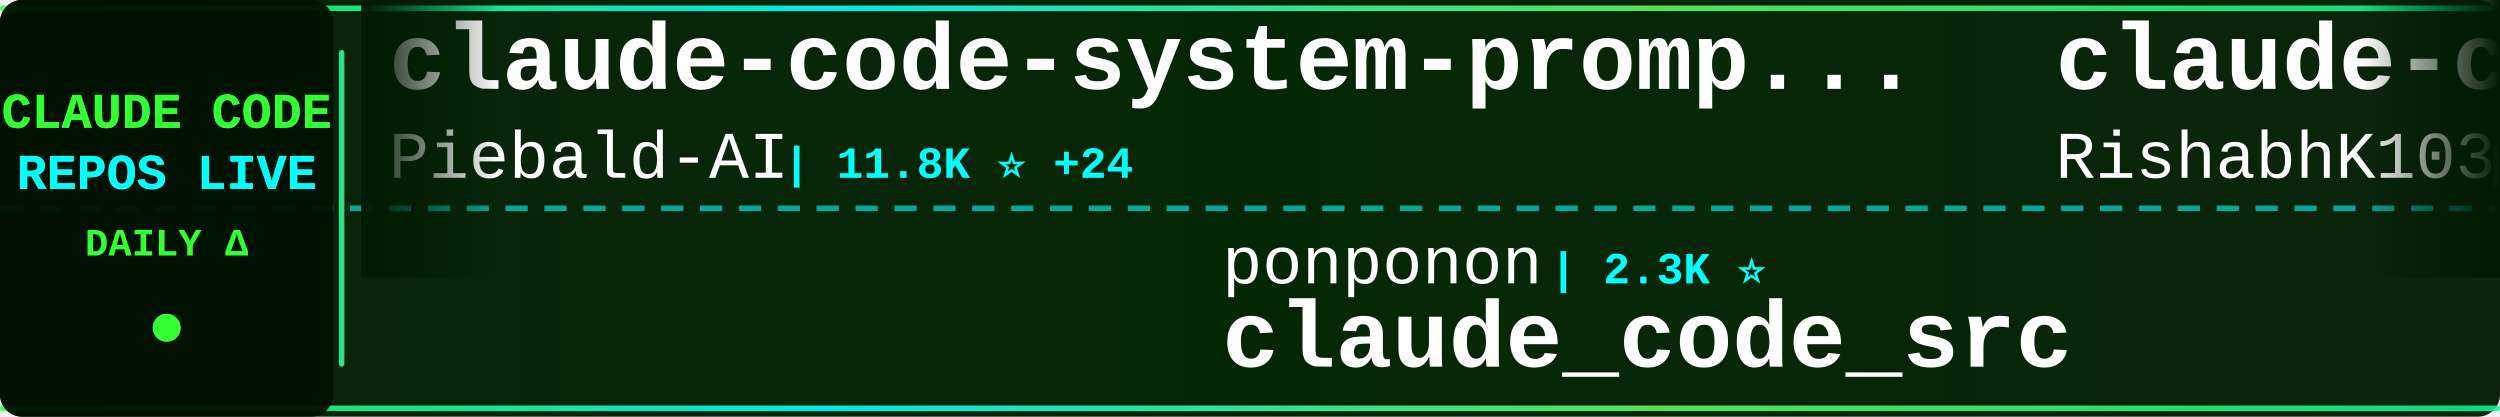
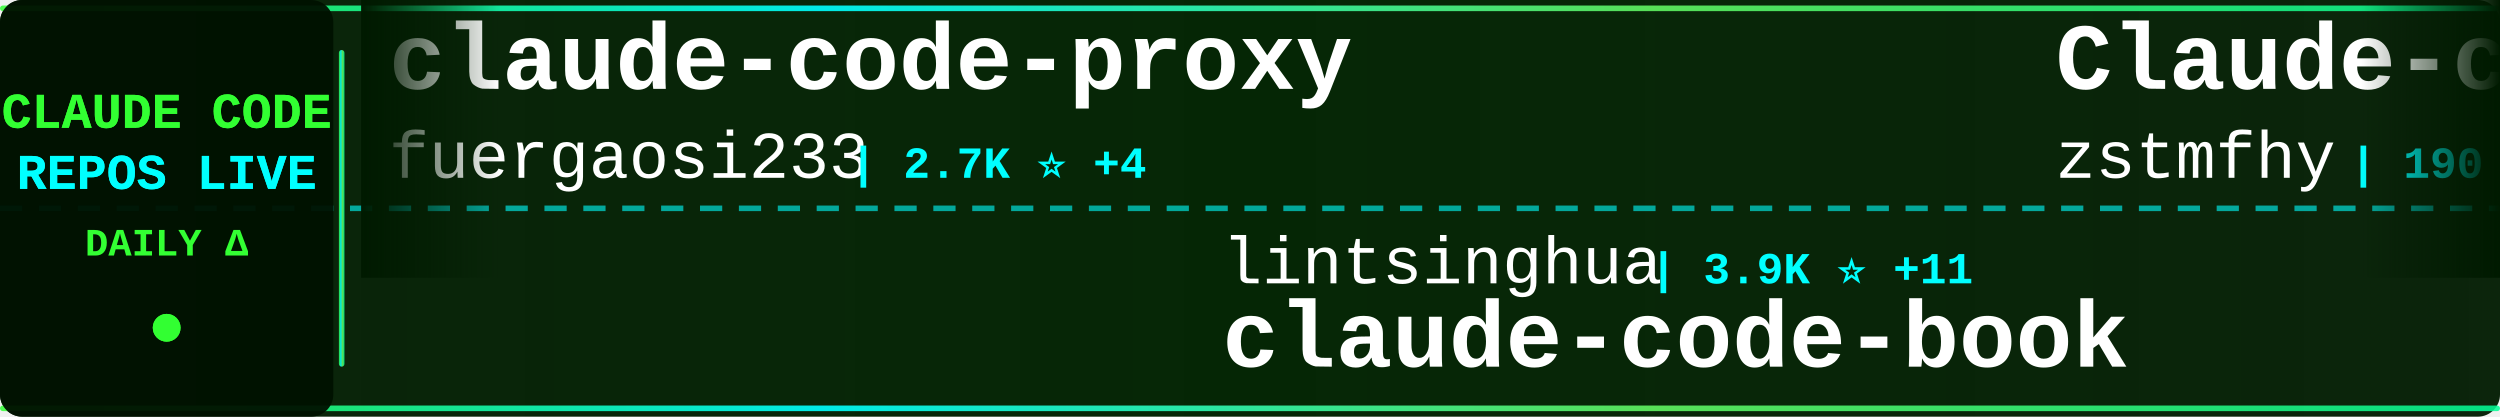
<svg xmlns="http://www.w3.org/2000/svg" width="900" height="150">
  <defs>
    <linearGradient id="tickerBg" x1="0%" y1="0%" x2="100%" y2="0%">
      <stop offset="0%" style="stop-color:#001a00;stop-opacity:0.95" />
      <stop offset="50%" style="stop-color:#002200;stop-opacity:0.98" />
      <stop offset="100%" style="stop-color:#001a00;stop-opacity:0.95" />
    </linearGradient>
    <linearGradient id="borderGrad" x1="0%" y1="0%" x2="100%" y2="0%">
      <stop offset="0%" style="stop-color:#33ff33;stop-opacity:0.85">
        <animate attributeName="stop-opacity" values="0.85;1;0.85" dur="2s" repeatCount="indefinite" />
      </stop>
      <stop offset="33%" style="stop-color:#00ffff;stop-opacity:0.9">
        <animate attributeName="stop-opacity" values="0.9;1;0.9" dur="2.2s" repeatCount="indefinite" />
      </stop>
      <stop offset="66%" style="stop-color:#66ff66;stop-opacity:0.85">
        <animate attributeName="stop-opacity" values="0.85;1;0.85" dur="1.8s" repeatCount="indefinite" />
      </stop>
      <stop offset="100%" style="stop-color:#00ff99;stop-opacity:0.85">
        <animate attributeName="stop-opacity" values="0.85;1;0.85" dur="2s" repeatCount="indefinite" />
      </stop>
    </linearGradient>
    <filter id="textGlow">
      <feGaussianBlur stdDeviation="0.1" result="coloredBlur" />
      <feMerge>
        <feMergeNode in="coloredBlur" />
        <feMergeNode in="SourceGraphic" />
      </feMerge>
    </filter>
    <filter id="metricGlow">
      <feGaussianBlur stdDeviation="0.2" result="coloredBlur" />
      <feMerge>
        <feMergeNode in="coloredBlur" />
        <feMergeNode in="SourceGraphic" />
      </feMerge>
    </filter>
    <linearGradient id="leftFade" x1="0%" y1="0%" x2="100%" y2="0%">
      <stop offset="0%" style="stop-color:#001a00;stop-opacity:1" />
      <stop offset="100%" style="stop-color:#001a00;stop-opacity:0" />
    </linearGradient>
    <linearGradient id="rightFade" x1="0%" y1="0%" x2="100%" y2="0%">
      <stop offset="0%" style="stop-color:#001a00;stop-opacity:0" />
      <stop offset="100%" style="stop-color:#001a00;stop-opacity:1" />
    </linearGradient>
  </defs>
  <rect width="900" height="150" fill="url(#tickerBg)" rx="8" />
  <rect x="0" y="2" width="900" height="2" fill="url(#borderGrad)" rx="1" />
  <rect x="0" y="146" width="900" height="2" fill="url(#borderGrad)" rx="1" />
  <line x1="0" y1="75" x2="900" y2="75" stroke="#00ffff" stroke-width="2" stroke-dasharray="8 6" opacity="0.6" />
  <rect x="0" y="0" width="120" height="150" fill="#001100" opacity="0.95" rx="8" />
  <text x="60" y="46" font-family="'Courier New', monospace" font-size="18" font-weight="bold" fill="#33ff33" text-anchor="middle" filter="url(#textGlow)">
    CLAUDE CODE
  </text>
  <text x="60" y="68" font-family="'Courier New', monospace" font-size="18" font-weight="bold" fill="#00ffff" text-anchor="middle" filter="url(#textGlow)">
    REPOS LIVE
  </text>
  <text x="60" y="92" font-family="'Courier New', monospace" font-size="14" font-weight="bold" fill="#33ff33" text-anchor="middle">
    DAILY Δ
  </text>
  <circle cx="60" cy="118" r="5" fill="#33ff33" filter="url(#metricGlow)">
    <animate attributeName="r" values="4;6;4" dur="1.5s" repeatCount="indefinite" />
    <animate attributeName="opacity" values="0.6;1;0.6" dur="1.5s" repeatCount="indefinite" />
  </circle>
  <rect x="122" y="18" width="2" height="114" fill="url(#borderGrad)" rx="1" />
  <clipPath id="tickerClip">
    <rect x="130" y="0" width="770" height="150" />
  </clipPath>
  <g clip-path="url(#tickerClip)">
    <g id="tickerItems">
      <animateTransform attributeName="transform" attributeType="XML" type="translate" from="0 0" to="-3000 0" dur="54s" repeatCount="indefinite" />
      <g transform="translate(0, 0)">
-         <text x="140" y="32" font-family="'Courier New', monospace" font-size="34" font-weight="bold" fill="#ffffff">claude-code-system-promp...</text>
-         <text x="140" y="64" font-family="'Courier New', monospace" font-size="24" font-weight="normal" fill="#ffffff" opacity="1.0">Piebald-AI</text>
-         <text x="282" y="64" font-family="'Courier New', monospace" font-size="16" font-weight="bold" fill="#00ffff"> | 11.8K ⭐ +24</text>
+         <text x="140" y="32" font-family="'Courier New', monospace" font-size="34" font-weight="bold" fill="#ffffff">claude-code-proxy</text>
+         <text x="140" y="64" font-family="'Courier New', monospace" font-size="24" font-weight="normal" fill="#ffffff" opacity="1.0">fuergaosi233</text>
+         <text x="306" y="64" font-family="'Courier New', monospace" font-size="16" font-weight="bold" fill="#00ffff"> | 2.7K ⭐ +4</text>
      </g>
      <g transform="translate(300, 0)">
-         <text x="140" y="102" font-family="'Courier New', monospace" font-size="24" font-weight="normal" fill="#ffffff" opacity="1.0">ponponon</text>
-         <text x="258" y="102" font-family="'Courier New', monospace" font-size="16" font-weight="bold" fill="#00ffff"> | 2.3K ⭐</text>
-         <text x="140" y="132" font-family="'Courier New', monospace" font-size="34" font-weight="bold" fill="#ffffff">claude_code_src</text>
+         <text x="140" y="102" font-family="'Courier New', monospace" font-size="24" font-weight="normal" fill="#ffffff" opacity="1.0">lintsinghua</text>
+         <text x="294" y="102" font-family="'Courier New', monospace" font-size="16" font-weight="bold" fill="#00ffff"> | 3.9K ⭐ +11</text>
+         <text x="140" y="132" font-family="'Courier New', monospace" font-size="34" font-weight="bold" fill="#ffffff">claude-code-book</text>
      </g>
      <g transform="translate(600, 0)">
-         <text x="140" y="32" font-family="'Courier New', monospace" font-size="34" font-weight="bold" fill="#ffffff">claude-code</text>
-         <text x="140" y="64" font-family="'Courier New', monospace" font-size="24" font-weight="normal" fill="#ffffff" opacity="1.0">RishabhK103</text>
-         <text x="294" y="64" font-family="'Courier New', monospace" font-size="16" font-weight="bold" fill="#00ffff"> | 101 ⭐</text>
+         <text x="140" y="32" font-family="'Courier New', monospace" font-size="34" font-weight="bold" fill="#ffffff">Claude-code</text>
+         <text x="140" y="64" font-family="'Courier New', monospace" font-size="24" font-weight="normal" fill="#ffffff" opacity="1.0">zstmfhy</text>
+         <text x="246" y="64" font-family="'Courier New', monospace" font-size="16" font-weight="bold" fill="#00ffff"> | 190 ⭐</text>
      </g>
      <g transform="translate(900, 0)">
-         <text x="140" y="102" font-family="'Courier New', monospace" font-size="24" font-weight="normal" fill="#ffffff" opacity="1.0">frankbria</text>
-         <text x="270" y="102" font-family="'Courier New', monospace" font-size="16" font-weight="bold" fill="#00ffff"> | 9.5K ⭐ +4</text>
-         <text x="140" y="132" font-family="'Courier New', monospace" font-size="34" font-weight="bold" fill="#ffffff">ralph-claude-code</text>
+         <text x="140" y="102" font-family="'Courier New', monospace" font-size="24" font-weight="normal" fill="#ffffff" opacity="1.0">darcyegb</text>
+         <text x="258" y="102" font-family="'Courier New', monospace" font-size="16" font-weight="bold" fill="#00ffff"> | 747 ⭐</text>
+         <text x="140" y="132" font-family="'Courier New', monospace" font-size="34" font-weight="bold" fill="#ffffff">ClaudeCodeAgents</text>
      </g>
      <g transform="translate(1200, 0)">
-         <text x="140" y="32" font-family="'Courier New', monospace" font-size="34" font-weight="bold" fill="#ffffff">claude-code</text>
-         <text x="140" y="64" font-family="'Courier New', monospace" font-size="24" font-weight="normal" fill="#ffffff" opacity="1.0">T-Lab-CUHKSZ</text>
-         <text x="306" y="64" font-family="'Courier New', monospace" font-size="16" font-weight="bold" fill="#00ffff"> | 325 ⭐</text>
+         <text x="140" y="32" font-family="'Courier New', monospace" font-size="34" font-weight="bold" fill="#ffffff">claude-code-security-rev...</text>
+         <text x="140" y="64" font-family="'Courier New', monospace" font-size="24" font-weight="normal" fill="#ffffff" opacity="1.0">anthropics</text>
+         <text x="282" y="64" font-family="'Courier New', monospace" font-size="16" font-weight="bold" fill="#00ffff"> | 5.5K ⭐ +11</text>
      </g>
      <g transform="translate(1500, 0)">
-         <text x="140" y="102" font-family="'Courier New', monospace" font-size="24" font-weight="normal" fill="#ffffff" opacity="1.0">anthropics</text>
-         <text x="282" y="102" font-family="'Courier New', monospace" font-size="16" font-weight="bold" fill="#00ffff"> | 5.5K ⭐ +12</text>
-         <text x="140" y="132" font-family="'Courier New', monospace" font-size="34" font-weight="bold" fill="#ffffff">claude-code-security-rev...</text>
+         <text x="140" y="102" font-family="'Courier New', monospace" font-size="24" font-weight="normal" fill="#ffffff" opacity="1.0">AICoderTudou</text>
+         <text x="306" y="102" font-family="'Courier New', monospace" font-size="16" font-weight="bold" fill="#00ffff"> | 498 ⭐</text>
+         <text x="140" y="132" font-family="'Courier New', monospace" font-size="34" font-weight="bold" fill="#ffffff">claude-code-tudou</text>
      </g>
      <g transform="translate(1800, 0)">
-         <text x="140" y="32" font-family="'Courier New', monospace" font-size="34" font-weight="bold" fill="#ffffff">awesome-claude-code-suba...</text>
-         <text x="140" y="64" font-family="'Courier New', monospace" font-size="24" font-weight="normal" fill="#ffffff" opacity="1.0">VoltAgent</text>
-         <text x="270" y="64" font-family="'Courier New', monospace" font-size="16" font-weight="bold" fill="#00ffff"> | 23.3K ⭐ +52</text>
+         <text x="140" y="32" font-family="'Courier New', monospace" font-size="34" font-weight="bold" fill="#ffffff">pi-vs-claude-code</text>
+         <text x="140" y="64" font-family="'Courier New', monospace" font-size="24" font-weight="normal" fill="#ffffff" opacity="1.0">disler</text>
+         <text x="234" y="64" font-family="'Courier New', monospace" font-size="16" font-weight="bold" fill="#00ffff"> | 1.5K ⭐ +8</text>
      </g>
      <g transform="translate(2100, 0)">
-         <text x="140" y="102" font-family="'Courier New', monospace" font-size="24" font-weight="normal" fill="#ffffff" opacity="1.0">repowise-dev</text>
-         <text x="306" y="102" font-family="'Courier New', monospace" font-size="16" font-weight="bold" fill="#00ffff"> | 1.2K ⭐ +2</text>
-         <text x="140" y="132" font-family="'Courier New', monospace" font-size="34" font-weight="bold" fill="#ffffff">claude-code-prompts</text>
+         <text x="140" y="102" font-family="'Courier New', monospace" font-size="24" font-weight="normal" fill="#ffffff" opacity="1.0">Chachamaru127</text>
+         <text x="318" y="102" font-family="'Courier New', monospace" font-size="16" font-weight="bold" fill="#00ffff"> | 3.0K ⭐ +3</text>
+         <text x="140" y="132" font-family="'Courier New', monospace" font-size="34" font-weight="bold" fill="#ffffff">claude-code-harness</text>
      </g>
      <g transform="translate(2400, 0)">
-         <text x="140" y="32" font-family="'Courier New', monospace" font-size="34" font-weight="bold" fill="#ffffff">how-claude-code-works</text>
-         <text x="140" y="64" font-family="'Courier New', monospace" font-size="24" font-weight="normal" fill="#ffffff" opacity="1.0">Windy3f3f3f3f</text>
-         <text x="318" y="64" font-family="'Courier New', monospace" font-size="16" font-weight="bold" fill="#00ffff"> | 3.2K ⭐ +12</text>
+         <text x="140" y="32" font-family="'Courier New', monospace" font-size="34" font-weight="bold" fill="#ffffff">ECC</text>
+         <text x="140" y="64" font-family="'Courier New', monospace" font-size="24" font-weight="normal" fill="#ffffff" opacity="1.0">affaan-m</text>
+         <text x="258" y="64" font-family="'Courier New', monospace" font-size="16" font-weight="bold" fill="#00ffff"> | 229.6K ⭐ +483</text>
      </g>
      <g transform="translate(2700, 0)">
-         <text x="140" y="102" font-family="'Courier New', monospace" font-size="24" font-weight="normal" fill="#ffffff" opacity="1.0">jeremylongshore</text>
-         <text x="342" y="102" font-family="'Courier New', monospace" font-size="16" font-weight="bold" fill="#00ffff"> | 2.5K ⭐ +4</text>
-         <text x="140" y="132" font-family="'Courier New', monospace" font-size="34" font-weight="bold" fill="#ffffff">claude-code-plugins-plus...</text>
+         <text x="140" y="102" font-family="'Courier New', monospace" font-size="24" font-weight="normal" fill="#ffffff" opacity="1.0">pengchengneo</text>
+         <text x="306" y="102" font-family="'Courier New', monospace" font-size="16" font-weight="bold" fill="#00ffff"> | 1.7K ⭐ +17</text>
+         <text x="140" y="132" font-family="'Courier New', monospace" font-size="34" font-weight="bold" fill="#ffffff">Claude-Code</text>
      </g>
      <g transform="translate(3000, 0)">
-         <text x="140" y="32" font-family="'Courier New', monospace" font-size="34" font-weight="bold" fill="#ffffff">claude-code-system-promp...</text>
-         <text x="140" y="64" font-family="'Courier New', monospace" font-size="24" font-weight="normal" fill="#ffffff" opacity="1.0">Piebald-AI</text>
-         <text x="282" y="64" font-family="'Courier New', monospace" font-size="16" font-weight="bold" fill="#00ffff"> | 11.8K ⭐ +24</text>
+         <text x="140" y="32" font-family="'Courier New', monospace" font-size="34" font-weight="bold" fill="#ffffff">claude-code-proxy</text>
+         <text x="140" y="64" font-family="'Courier New', monospace" font-size="24" font-weight="normal" fill="#ffffff" opacity="1.0">fuergaosi233</text>
+         <text x="306" y="64" font-family="'Courier New', monospace" font-size="16" font-weight="bold" fill="#00ffff"> | 2.7K ⭐ +4</text>
      </g>
      <g transform="translate(3300, 0)">
-         <text x="140" y="102" font-family="'Courier New', monospace" font-size="24" font-weight="normal" fill="#ffffff" opacity="1.0">ponponon</text>
-         <text x="258" y="102" font-family="'Courier New', monospace" font-size="16" font-weight="bold" fill="#00ffff"> | 2.3K ⭐</text>
-         <text x="140" y="132" font-family="'Courier New', monospace" font-size="34" font-weight="bold" fill="#ffffff">claude_code_src</text>
+         <text x="140" y="102" font-family="'Courier New', monospace" font-size="24" font-weight="normal" fill="#ffffff" opacity="1.0">lintsinghua</text>
+         <text x="294" y="102" font-family="'Courier New', monospace" font-size="16" font-weight="bold" fill="#00ffff"> | 3.9K ⭐ +11</text>
+         <text x="140" y="132" font-family="'Courier New', monospace" font-size="34" font-weight="bold" fill="#ffffff">claude-code-book</text>
      </g>
      <g transform="translate(3600, 0)">
-         <text x="140" y="32" font-family="'Courier New', monospace" font-size="34" font-weight="bold" fill="#ffffff">claude-code</text>
-         <text x="140" y="64" font-family="'Courier New', monospace" font-size="24" font-weight="normal" fill="#ffffff" opacity="1.0">RishabhK103</text>
-         <text x="294" y="64" font-family="'Courier New', monospace" font-size="16" font-weight="bold" fill="#00ffff"> | 101 ⭐</text>
+         <text x="140" y="32" font-family="'Courier New', monospace" font-size="34" font-weight="bold" fill="#ffffff">Claude-code</text>
+         <text x="140" y="64" font-family="'Courier New', monospace" font-size="24" font-weight="normal" fill="#ffffff" opacity="1.0">zstmfhy</text>
+         <text x="246" y="64" font-family="'Courier New', monospace" font-size="16" font-weight="bold" fill="#00ffff"> | 190 ⭐</text>
      </g>
      <g transform="translate(3900, 0)">
-         <text x="140" y="102" font-family="'Courier New', monospace" font-size="24" font-weight="normal" fill="#ffffff" opacity="1.0">frankbria</text>
-         <text x="270" y="102" font-family="'Courier New', monospace" font-size="16" font-weight="bold" fill="#00ffff"> | 9.5K ⭐ +4</text>
-         <text x="140" y="132" font-family="'Courier New', monospace" font-size="34" font-weight="bold" fill="#ffffff">ralph-claude-code</text>
+         <text x="140" y="102" font-family="'Courier New', monospace" font-size="24" font-weight="normal" fill="#ffffff" opacity="1.0">darcyegb</text>
+         <text x="258" y="102" font-family="'Courier New', monospace" font-size="16" font-weight="bold" fill="#00ffff"> | 747 ⭐</text>
+         <text x="140" y="132" font-family="'Courier New', monospace" font-size="34" font-weight="bold" fill="#ffffff">ClaudeCodeAgents</text>
      </g>
    </g>
  </g>
  <rect x="130" y="0" width="50" height="100" fill="url(#leftFade)" />
  <rect x="850" y="0" width="50" height="100" fill="url(#rightFade)" />
</svg>
